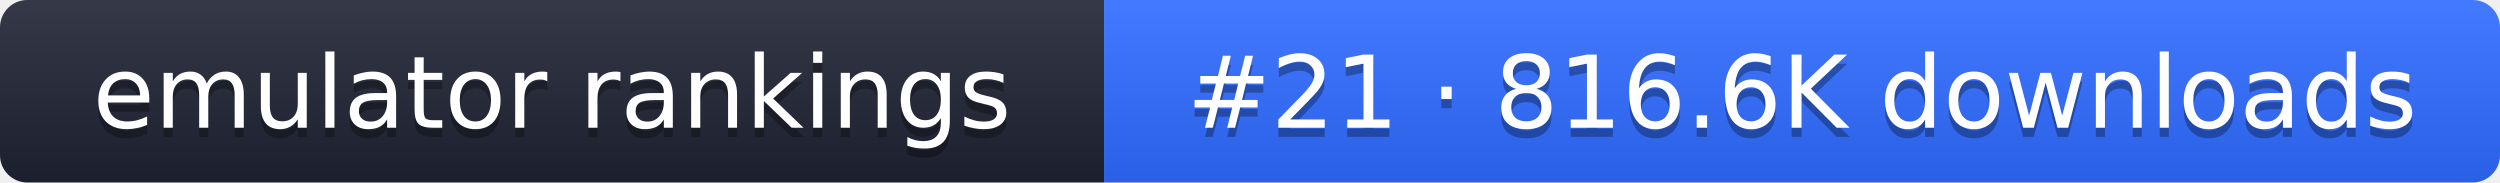
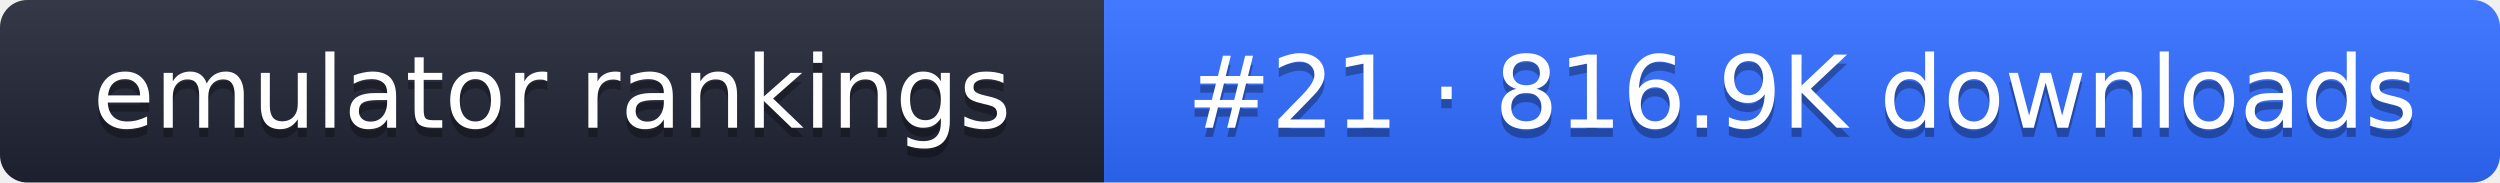
- <svg xmlns="http://www.w3.org/2000/svg" width="274" height="20" role="img" aria-label="emulator rankings: #21 · 816.6K downloads">
+ <svg xmlns="http://www.w3.org/2000/svg" width="274" height="20" role="img" aria-label="emulator rankings: #21 · 816.9K downloads">
  <linearGradient id="g" x2="0" y2="100%">
    <stop offset="0" stop-color="#fff" stop-opacity=".1" />
    <stop offset="1" stop-opacity=".1" />
  </linearGradient>
  <clipPath id="r">
    <rect width="274" height="20" rx="3" fill="#fff" />
  </clipPath>
  <g clip-path="url(#r)">
    <rect width="121" height="20" fill="#1f2433" />
    <rect x="121" width="153" height="20" fill="#2f6bff" />
    <rect width="274" height="20" fill="url(#g)" />
  </g>
  <g fill="#fff" text-anchor="middle" font-family="Verdana,DejaVu Sans,sans-serif" font-size="11">
    <text x="60.5" y="15" fill="#010101" fill-opacity=".3">emulator rankings</text>
    <text x="60.5" y="14">emulator rankings</text>
-     <text x="197.5" y="15" fill="#010101" fill-opacity=".3">#21 · 816.6K downloads</text>
-     <text x="197.5" y="14">#21 · 816.6K downloads</text>
+     <text x="197.5" y="15" fill="#010101" fill-opacity=".3">#21 · 816.9K downloads</text>
+     <text x="197.5" y="14">#21 · 816.9K downloads</text>
  </g>
</svg>
